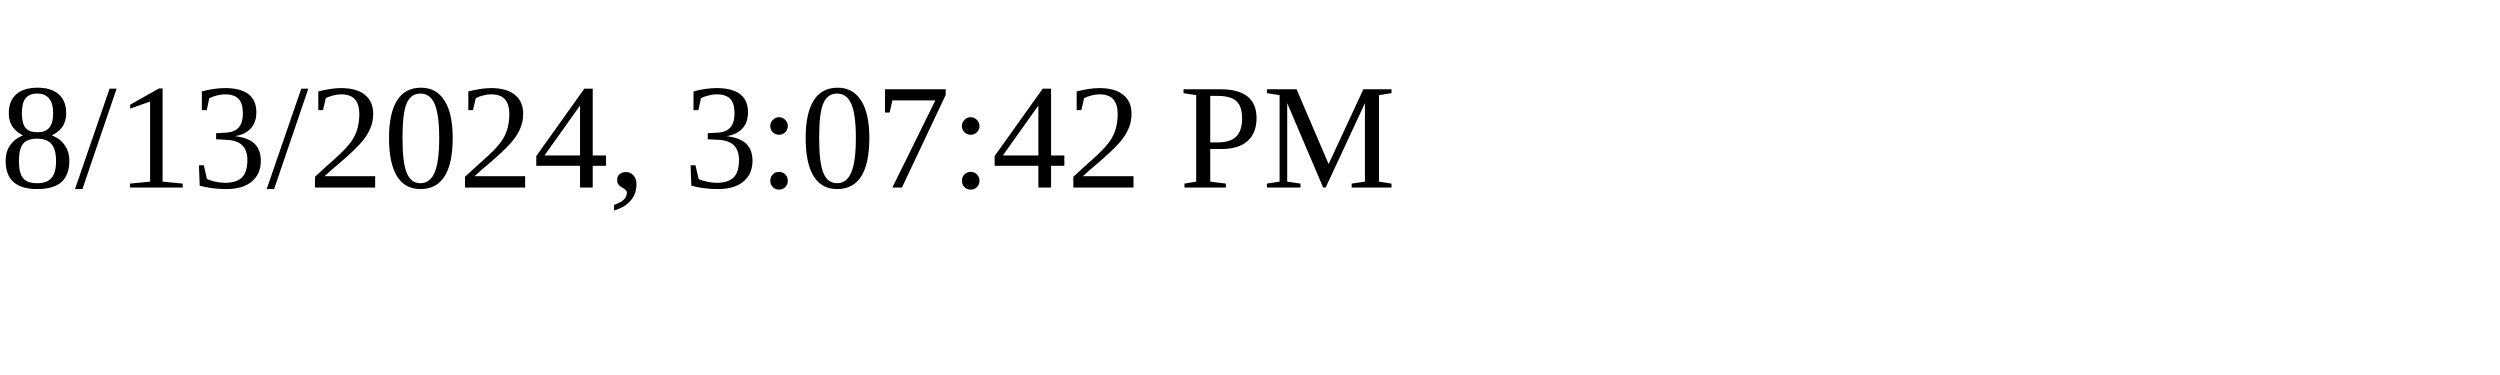
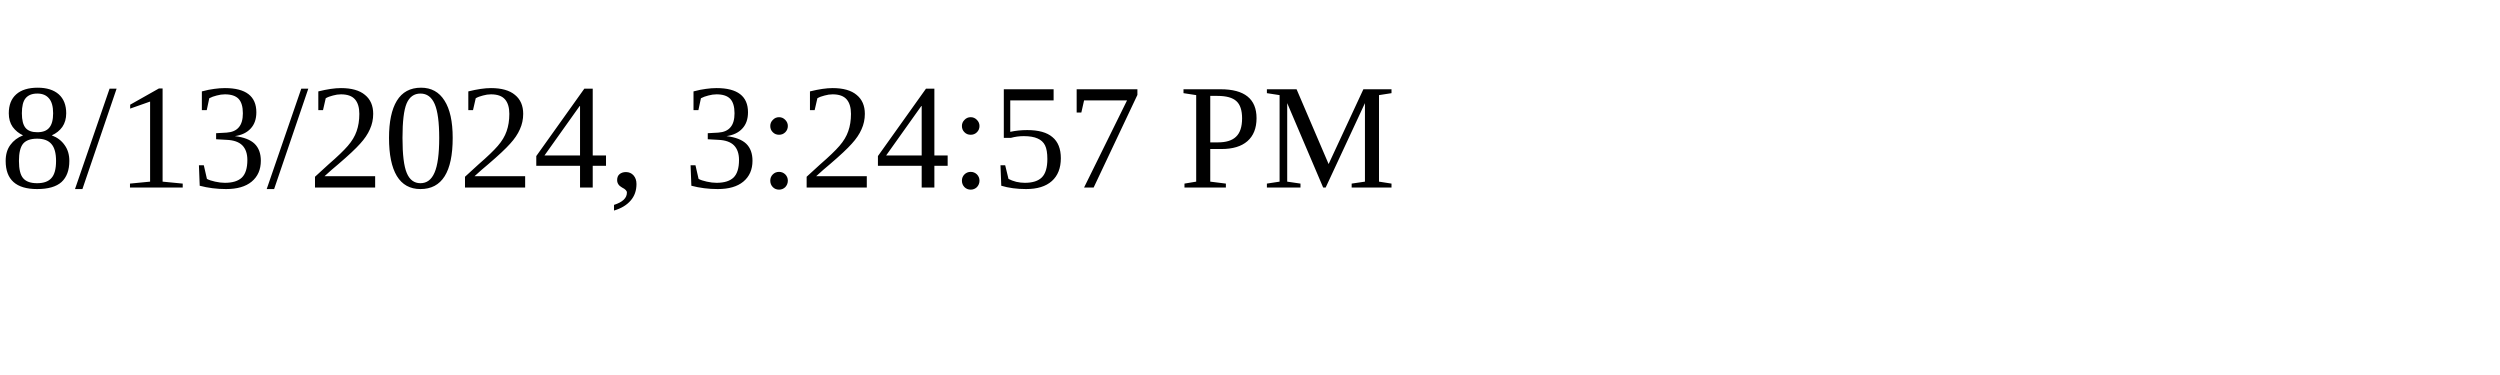
<svg xmlns="http://www.w3.org/2000/svg" height="30" width="200">
-   <text x="0" y="15">8/13/2024, 3:07:42 PM</text>
+   <text x="0" y="15">8/13/2024, 3:24:57 PM</text>
</svg>
